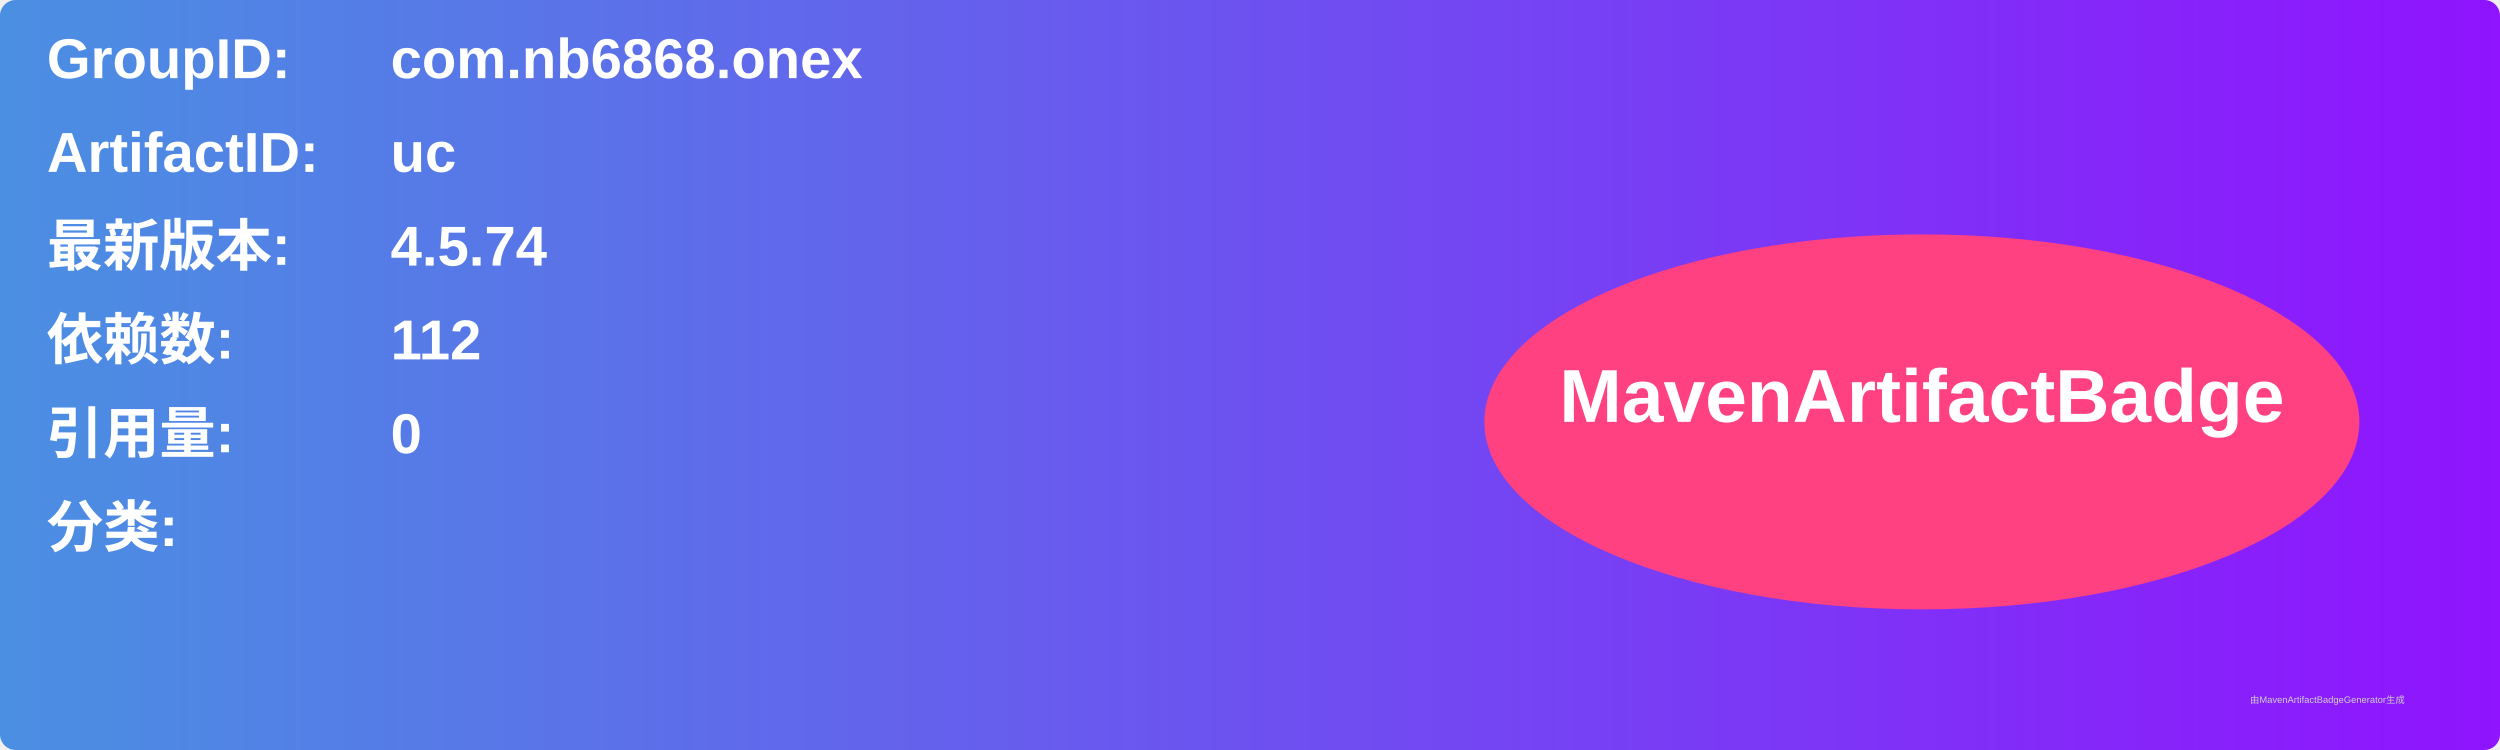
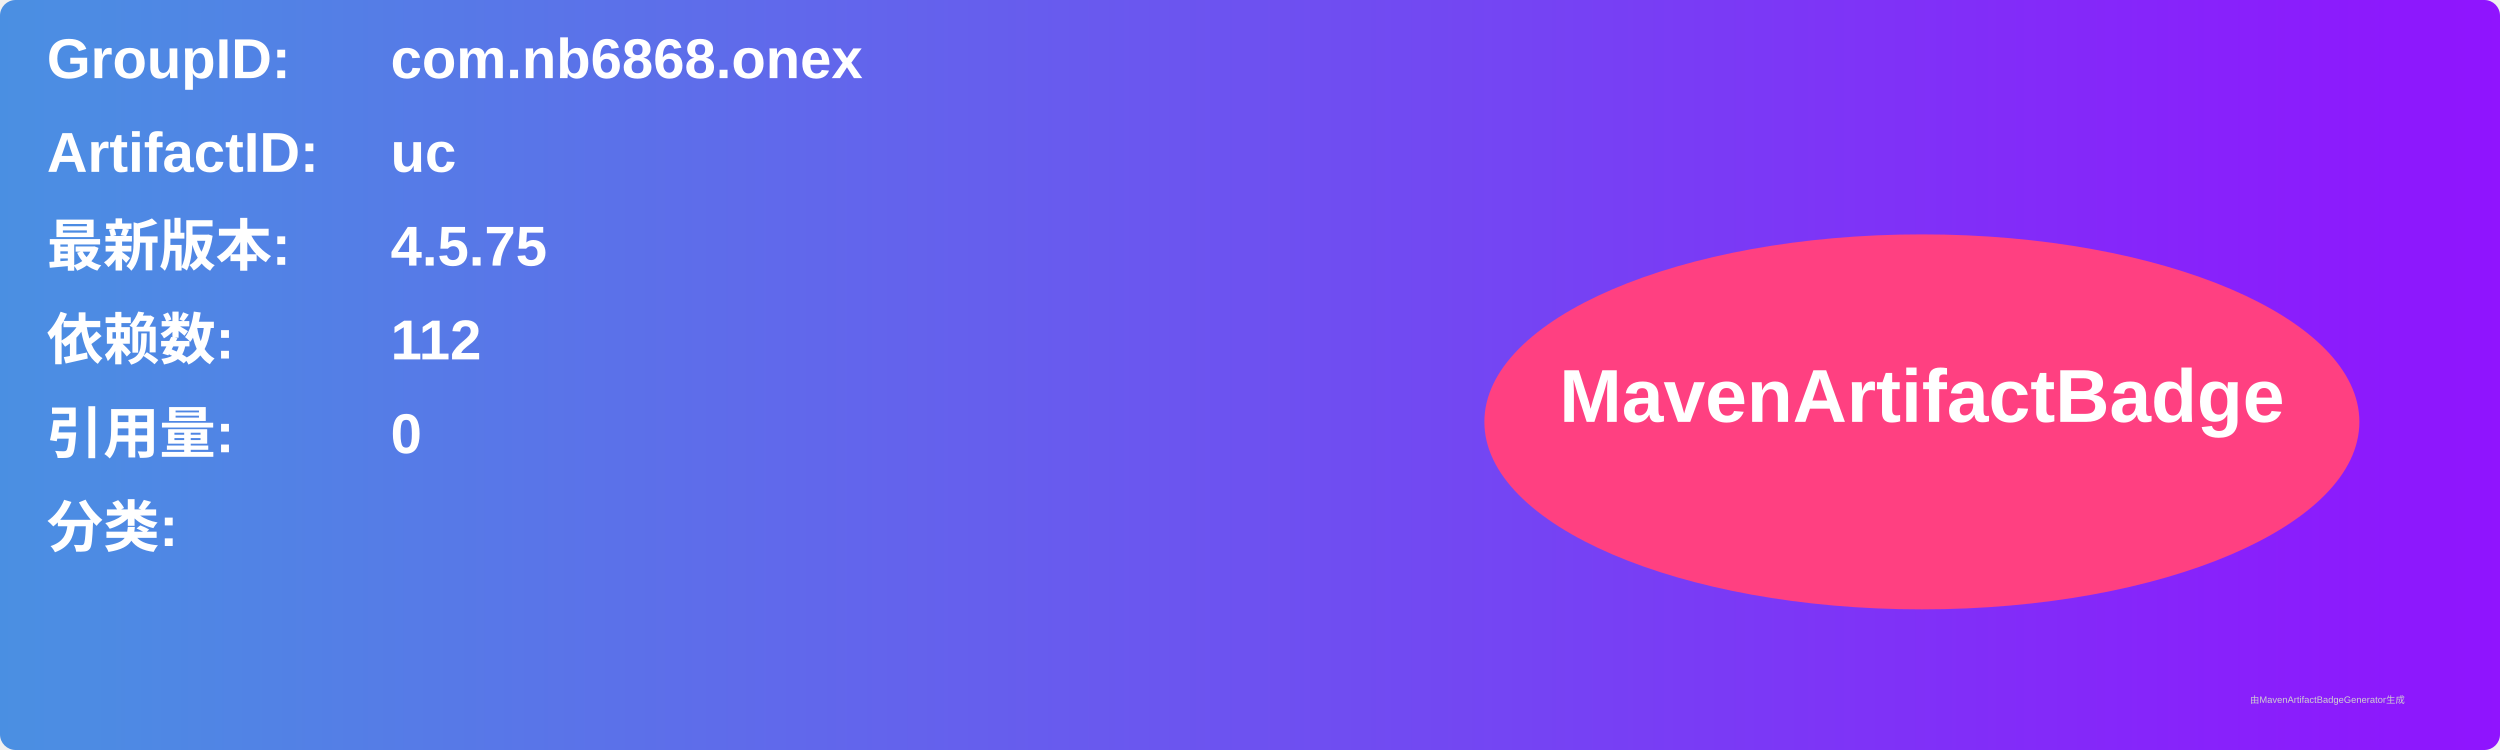
<svg xmlns="http://www.w3.org/2000/svg" width="800" height="240" viewBox="0 0 800 240">
  <linearGradient id="grad" x1="0%" y1="0%" x2="100%" y2="0%">
    <stop offset="0%" stop-color="#4a90e2" />
    <stop offset="100%" stop-color="#9013fe" />
  </linearGradient>
  <rect width="100%" height="100%" rx="5" ry="5" fill="url(#grad)" />
  <g transform="translate(15, 15)">
    <text x="0" y="10" font-family="Arial" font-size="18" fill="white" font-weight="bold" width="260">GroupID:</text>
    <text x="110" y="10" font-family="Arial" font-size="18" fill="white" font-weight="bold" width="460">com.nb6868.onex</text>
    <text x="0" y="40" font-family="Arial" font-size="18" fill="white" font-weight="bold" width="260">ArtifactID:</text>
    <text x="110" y="40" font-family="Arial" font-size="18" fill="white" font-weight="bold" width="460">uc</text>
    <text x="0" y="70" font-family="Arial" font-size="18" fill="white" font-weight="bold">最新版本:</text>
    <text x="110" y="70" font-family="Arial" font-size="18" fill="white" font-weight="bold">
-       <tspan font-weight="bold">4.5.74</tspan>
+       <tspan font-weight="bold">4.5.75</tspan>
    </text>
    <text x="0" y="100" font-family="Arial" font-size="18" fill="white" font-weight="bold">依赖数: </text>
    <text x="110" y="100" font-family="Arial" font-size="18" fill="white">
      <tspan font-weight="bold">112</tspan>
    </text>
    <text x="0" y="130" font-family="Arial" font-size="18" fill="white" font-weight="bold">引用量: </text>
    <text x="110" y="130" font-family="Arial" font-size="18" fill="white">
      <tspan font-weight="bold">0</tspan>
    </text>
    <text x="0" y="160" font-family="Arial" font-size="18" fill="white" font-weight="bold">分类:</text>
    <text x="10" y="190" font-family="Arial" font-size="10" fill="white">
      <tspan font-weight="bold" />
    </text>
    <ellipse cx="600" cy="120" rx="140" ry="60" fill="#ff4081" />
    <text x="600" y="120" text-anchor="middle" font-family="Arial" font-size="24" fill="white" font-weight="bold">MavenArtifactBadge</text>
  </g>
  <text x="720" y="225" font-family="Arial" font-size="3" fill="#d0d0d0">由MavenArtifactBadgeGenerator生成</text>
</svg>
